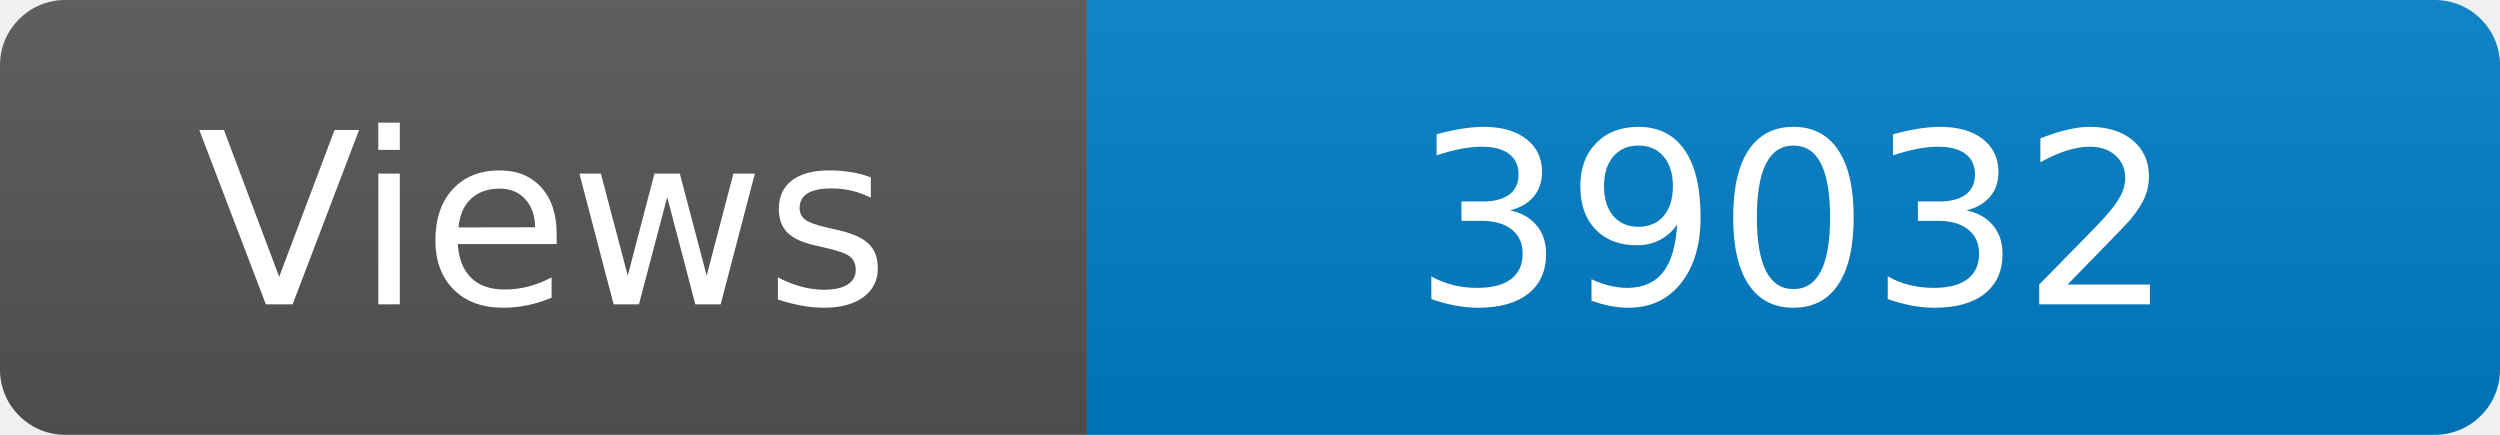
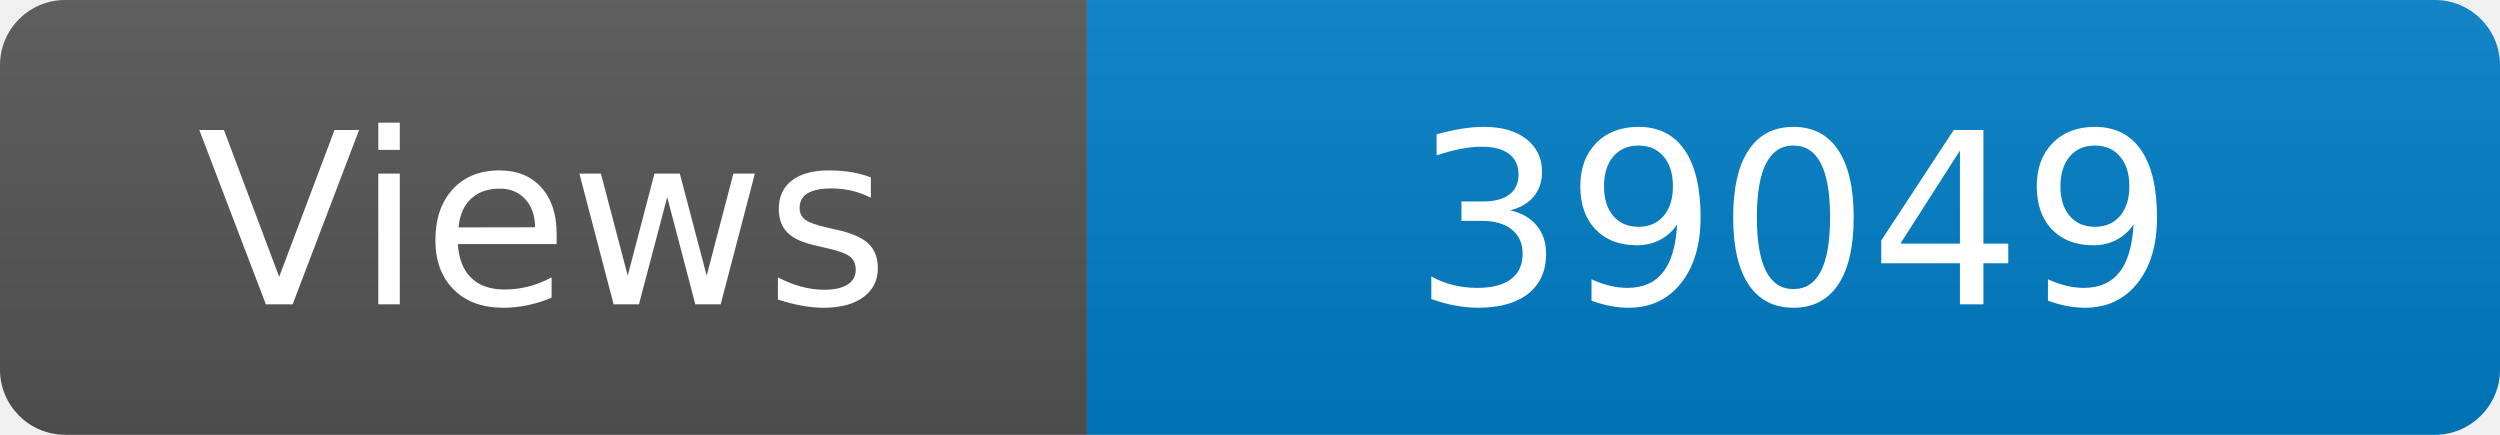
<svg xmlns="http://www.w3.org/2000/svg" width="115" height="20" role="img" aria-label="Maintained?: yes">
  <linearGradient id="s" x2="0" y2="100%">
    <stop offset="0" stop-color="#bbb" stop-opacity=".1" />
    <stop offset="1" stop-opacity=".1" />
  </linearGradient>
  <clipPath id="r">
    <rect width="115" height="20" rx="3" fill="#fff" />
  </clipPath>
  <g clip-path="url(#r)">
    <rect width="50" height="20" fill="#555" />
    <rect x="50" width="160" height="20" fill="#007ec6" />
    <rect width="115" height="20" fill="url(#s)" />
  </g>
  <g fill="#fff" text-anchor="middle" font-family="Verdana,Geneva,DejaVu Sans,sans-serif" font-size="110">
    <text x="250" y="140" transform="scale(.1)" fill="#fff">Views</text>
-     <text x="825" y="140" transform="scale(.1)" fill="#fff">39032</text>
+     <text x="825" y="140" transform="scale(.1)" fill="#fff">39049</text>
  </g>
</svg>
